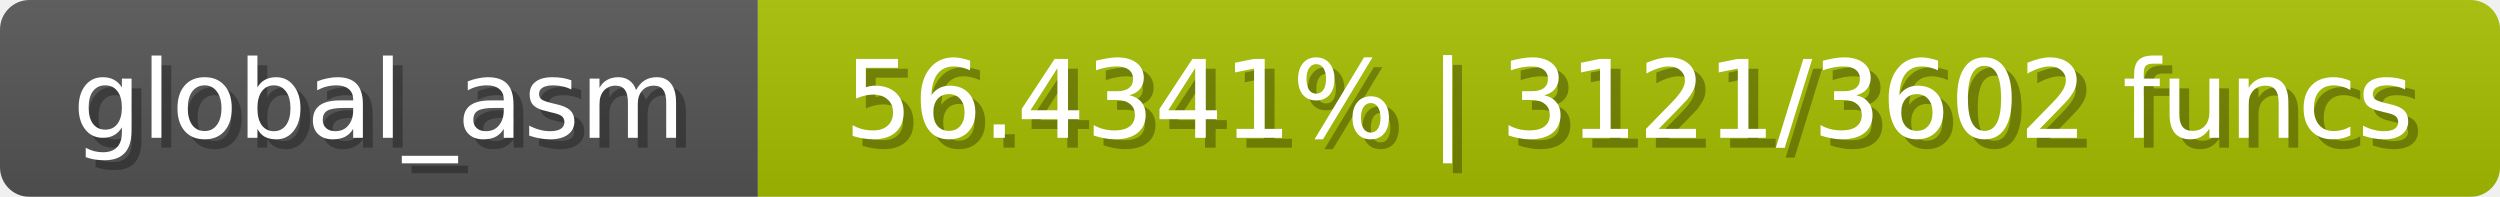
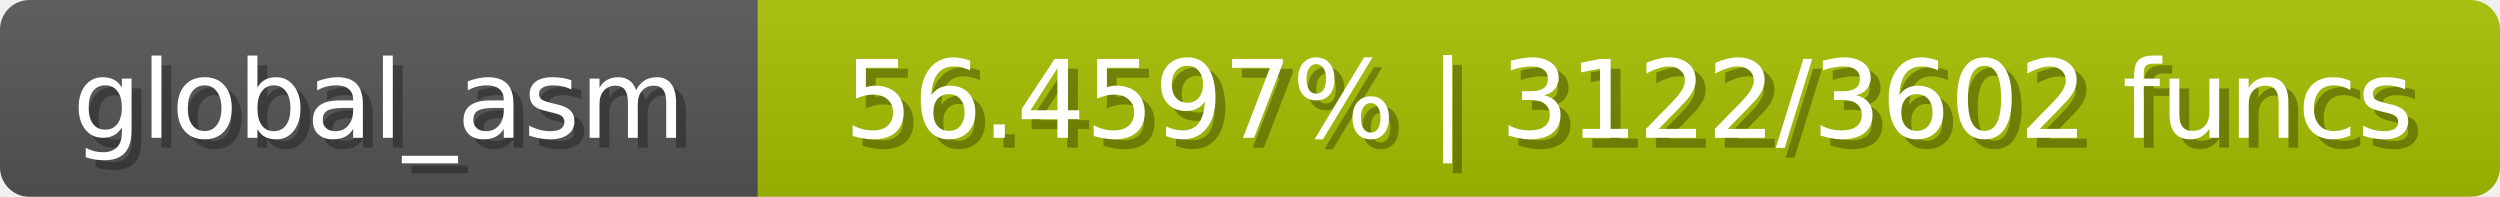
<svg xmlns="http://www.w3.org/2000/svg" width="254" height="20">
  <linearGradient id="b" x2="0" y2="100%">
    <stop offset="0" stop-color="#bbb" stop-opacity=".1" />
    <stop offset="1" stop-opacity=".1" />
  </linearGradient>
  <mask id="anybadge_1">
    <rect width="254" height="20" rx="3" fill="#fff" />
  </mask>
  <g mask="url(#anybadge_1)">
    <path fill="#555" d="M0 0h77v20H0z" />
    <path fill="#a7c000" d="M77 0h177v20H77z" />
    <path fill="url(#b)" d="M0 0h254v20H0z" />
  </g>
  <g fill="#fff" text-anchor="middle" font-family="DejaVu Sans,Verdana,Geneva,sans-serif" font-size="11">
    <text x="39.5" y="15" fill="#010101" fill-opacity=".3">global_asm</text>
    <text x="38.5" y="14">global_asm</text>
  </g>
  <g fill="#fff" text-anchor="middle" font-family="DejaVu Sans,Verdana,Geneva,sans-serif" font-size="11">
-     <text x="166.5" y="15" fill="#010101" fill-opacity=".3">56.4341% | 3121/3602 funcs</text>
-     <text x="165.5" y="14">56.4341% | 3121/3602 funcs</text>
+     <text x="166.5" y="15" fill="#010101" fill-opacity=".3">56.4597% | 3122/3602 funcs</text>
+     <text x="165.5" y="14">56.4597% | 3122/3602 funcs</text>
  </g>
</svg>
